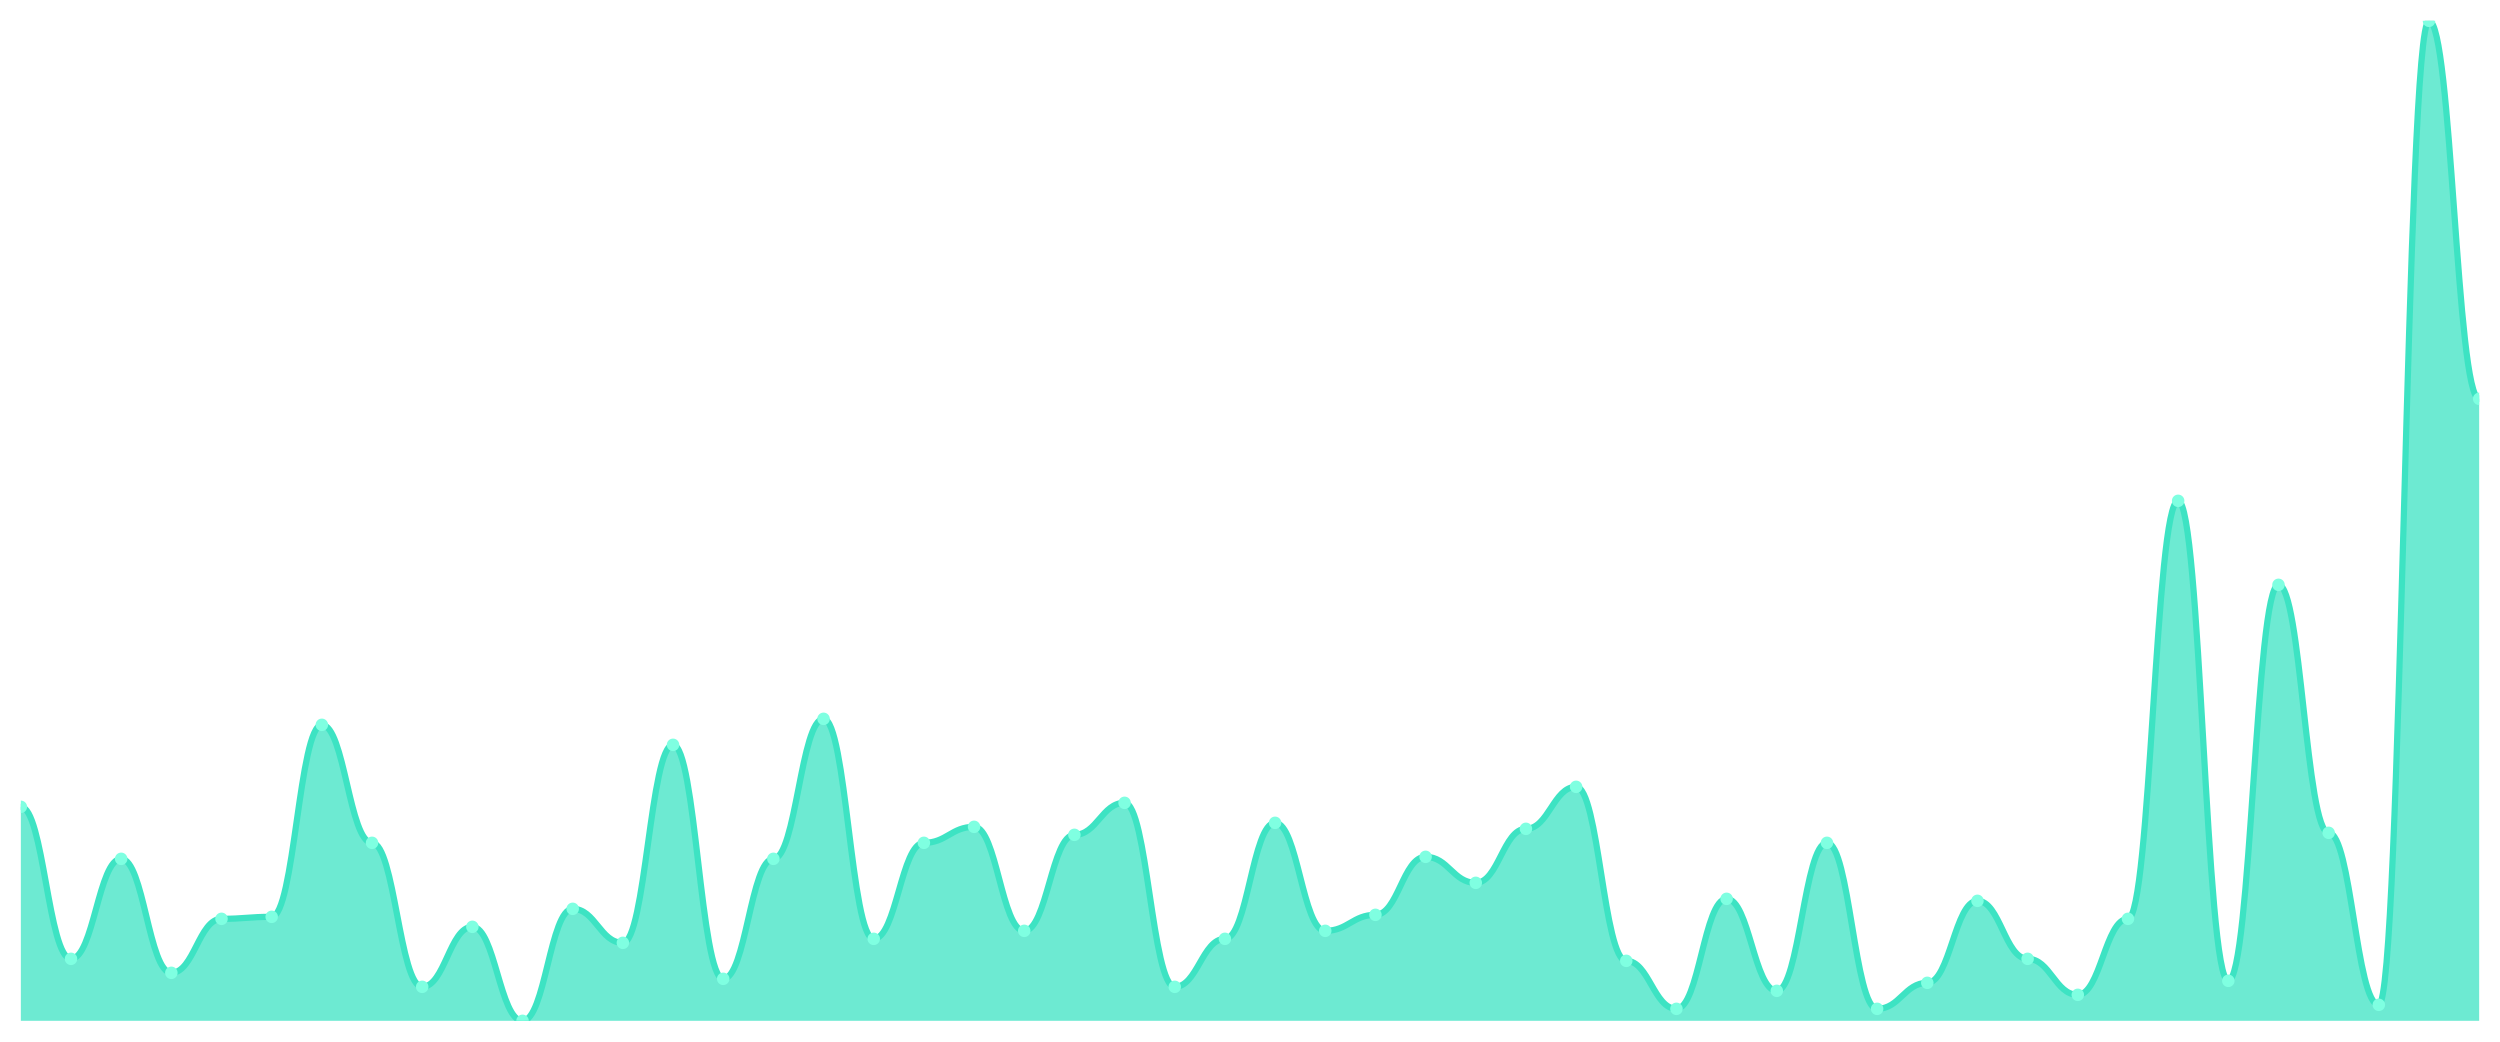
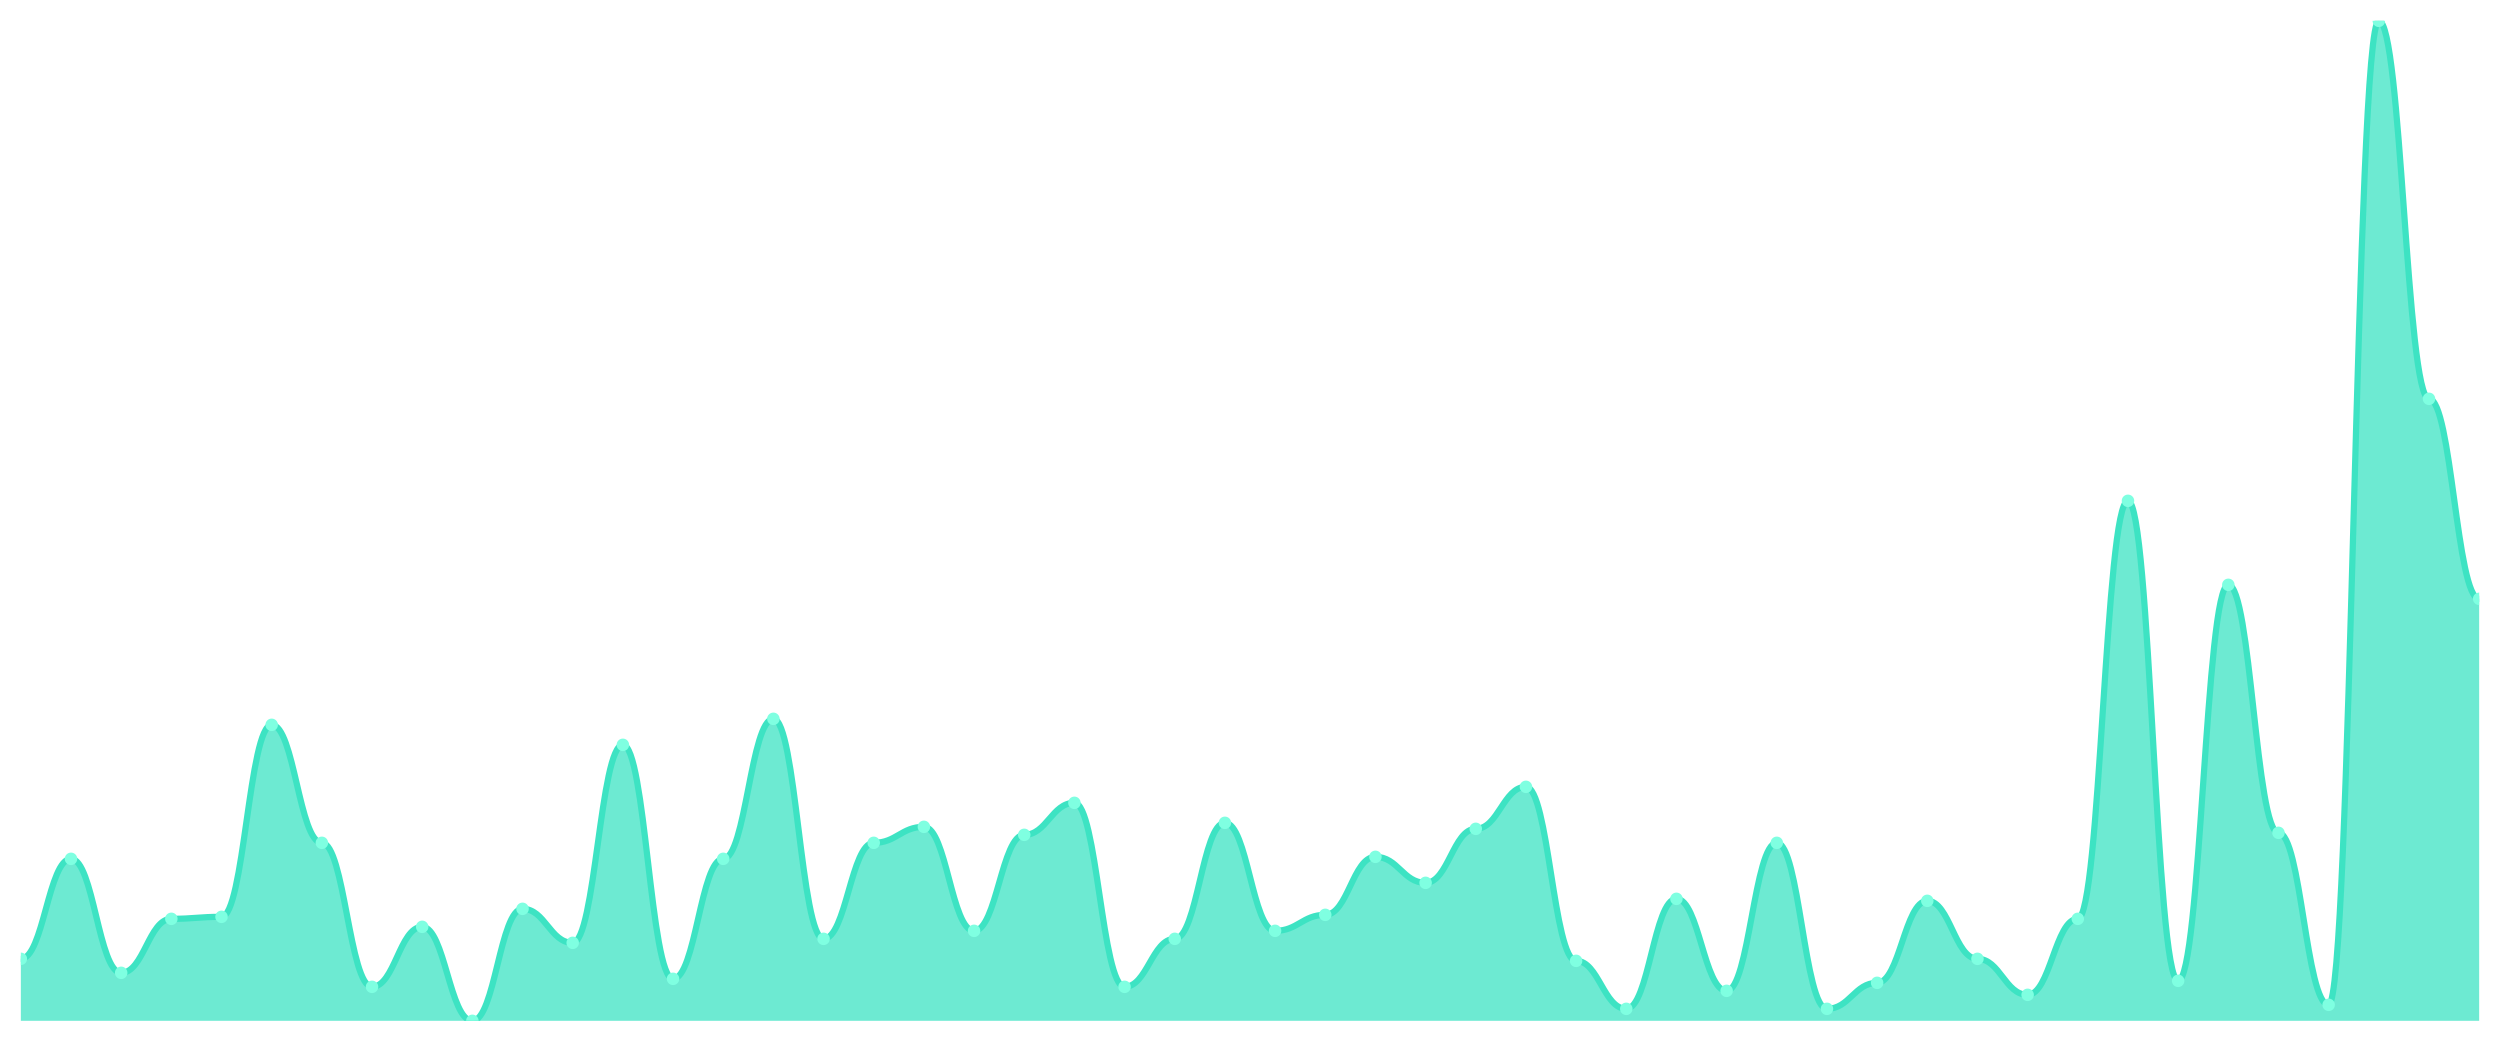
<svg xmlns="http://www.w3.org/2000/svg" viewBox="0 0 1200 500" width="1200" height="500">
  <defs>
    <clipPath id="c">
      <rect x="10" y="10" width="1180" height="480" />
    </clipPath>
  </defs>
  <rect width="1200" height="500" fill="none" />
  <g clip-path="url(#c)">
-     <path d="M 10,490 L 10,387.28 C 20.837,387.28 23.245,460.24 34.082,460.24 C 44.918,460.24 47.327,412.24 58.163,412.24 C 69,412.24 71.408,466.96 82.245,466.96 C 93.082,466.96 95.49,441.04 106.327,441.04 C 117.163,441.04 119.571,440.08 130.408,440.08 C 141.245,440.08 143.653,347.92 154.49,347.92 C 165.327,347.92 167.735,404.56 178.571,404.56 C 189.408,404.56 191.816,473.68 202.653,473.68 C 213.49,473.68 215.898,444.88 226.735,444.88 C 237.571,444.88 239.98,490 250.816,490 C 261.653,490 264.061,436.24 274.898,436.24 C 285.735,436.24 288.143,452.56 298.98,452.56 C 309.816,452.56 312.224,357.52 323.061,357.52 C 333.898,357.52 336.306,469.84 347.143,469.84 C 357.98,469.84 360.388,412.24 371.224,412.24 C 382.061,412.24 384.469,345.04 395.306,345.04 C 406.143,345.04 408.551,450.64 419.388,450.64 C 430.224,450.64 432.633,404.56 443.469,404.56 C 454.306,404.56 456.714,396.88 467.551,396.88 C 478.388,396.88 480.796,446.8 491.633,446.8 C 502.469,446.8 504.878,400.72 515.714,400.72 C 526.551,400.72 528.959,385.36 539.796,385.36 C 550.633,385.36 553.041,473.68 563.878,473.68 C 574.714,473.68 577.122,450.64 587.959,450.64 C 598.796,450.64 601.204,394.96 612.041,394.96 C 622.878,394.96 625.286,446.8 636.122,446.8 C 646.959,446.8 649.367,439.12 660.204,439.12 C 671.041,439.12 673.449,411.28 684.286,411.28 C 695.122,411.28 697.531,423.76 708.367,423.76 C 719.204,423.76 721.612,397.84 732.449,397.84 C 743.286,397.84 745.694,377.68 756.531,377.68 C 767.367,377.68 769.776,461.2 780.612,461.2 C 791.449,461.2 793.857,484.24 804.694,484.24 C 815.531,484.24 817.939,431.44 828.776,431.44 C 839.612,431.44 842.02,475.6 852.857,475.6 C 863.694,475.6 866.102,404.56 876.939,404.56 C 887.776,404.56 890.184,484.24 901.02,484.24 C 911.857,484.24 914.265,471.76 925.102,471.76 C 935.939,471.76 938.347,432.4 949.184,432.4 C 960.02,432.4 962.429,460.24 973.265,460.24 C 984.102,460.24 986.51,477.52 997.347,477.52 C 1008.184,477.52 1010.592,441.04 1021.429,441.04 C 1032.265,441.04 1034.673,240.4 1045.51,240.4 C 1056.347,240.4 1058.755,470.8 1069.592,470.8 C 1080.429,470.8 1082.837,280.72 1093.673,280.72 C 1104.51,280.72 1106.918,399.76 1117.755,399.76 C 1128.592,399.76 1131,482.32 1141.837,482.32 C 1152.673,482.32 1155.082,10 1165.918,10 C 1176.755,10 1179.163,191.44 1190,191.44 L 1190,490 Z" fill="rgba(61,227,195,0.75)" />
-     <path d="M 10,387.28 C 20.837,387.28 23.245,460.24 34.082,460.24 C 44.918,460.24 47.327,412.24 58.163,412.24 C 69,412.24 71.408,466.96 82.245,466.96 C 93.082,466.96 95.49,441.04 106.327,441.04 C 117.163,441.04 119.571,440.08 130.408,440.08 C 141.245,440.08 143.653,347.92 154.49,347.92 C 165.327,347.92 167.735,404.56 178.571,404.56 C 189.408,404.56 191.816,473.68 202.653,473.68 C 213.49,473.68 215.898,444.88 226.735,444.88 C 237.571,444.88 239.98,490 250.816,490 C 261.653,490 264.061,436.24 274.898,436.24 C 285.735,436.24 288.143,452.56 298.98,452.56 C 309.816,452.56 312.224,357.52 323.061,357.52 C 333.898,357.52 336.306,469.84 347.143,469.84 C 357.98,469.84 360.388,412.24 371.224,412.24 C 382.061,412.24 384.469,345.04 395.306,345.04 C 406.143,345.04 408.551,450.64 419.388,450.64 C 430.224,450.64 432.633,404.56 443.469,404.56 C 454.306,404.56 456.714,396.88 467.551,396.88 C 478.388,396.88 480.796,446.8 491.633,446.8 C 502.469,446.8 504.878,400.72 515.714,400.72 C 526.551,400.72 528.959,385.36 539.796,385.36 C 550.633,385.36 553.041,473.68 563.878,473.68 C 574.714,473.68 577.122,450.64 587.959,450.64 C 598.796,450.64 601.204,394.96 612.041,394.96 C 622.878,394.96 625.286,446.8 636.122,446.8 C 646.959,446.8 649.367,439.12 660.204,439.12 C 671.041,439.12 673.449,411.28 684.286,411.28 C 695.122,411.28 697.531,423.76 708.367,423.76 C 719.204,423.76 721.612,397.84 732.449,397.84 C 743.286,397.84 745.694,377.68 756.531,377.68 C 767.367,377.68 769.776,461.2 780.612,461.2 C 791.449,461.2 793.857,484.24 804.694,484.24 C 815.531,484.24 817.939,431.44 828.776,431.44 C 839.612,431.44 842.02,475.6 852.857,475.6 C 863.694,475.6 866.102,404.56 876.939,404.56 C 887.776,404.56 890.184,484.24 901.02,484.24 C 911.857,484.24 914.265,471.76 925.102,471.76 C 935.939,471.76 938.347,432.4 949.184,432.4 C 960.02,432.4 962.429,460.24 973.265,460.24 C 984.102,460.24 986.51,477.52 997.347,477.52 C 1008.184,477.52 1010.592,441.04 1021.429,441.04 C 1032.265,441.04 1034.673,240.4 1045.51,240.4 C 1056.347,240.4 1058.755,470.8 1069.592,470.8 C 1080.429,470.8 1082.837,280.72 1093.673,280.72 C 1104.51,280.72 1106.918,399.76 1117.755,399.76 C 1128.592,399.76 1131,482.32 1141.837,482.32 C 1152.673,482.32 1155.082,10 1165.918,10 C 1176.755,10 1179.163,191.44 1190,191.44" fill="none" stroke="#3de3c3" stroke-width="3" stroke-linecap="round" stroke-linejoin="round" />
-     <circle cx="10" cy="387.28" r="3" fill="#7fffe1" />
-     <circle cx="34.082" cy="460.24" r="3" fill="#7fffe1" />
-     <circle cx="58.163" cy="412.24" r="3" fill="#7fffe1" />
-     <circle cx="82.245" cy="466.96" r="3" fill="#7fffe1" />
-     <circle cx="106.327" cy="441.04" r="3" fill="#7fffe1" />
-     <circle cx="130.408" cy="440.08" r="3" fill="#7fffe1" />
-     <circle cx="154.49" cy="347.92" r="3" fill="#7fffe1" />
-     <circle cx="178.571" cy="404.56" r="3" fill="#7fffe1" />
-     <circle cx="202.653" cy="473.68" r="3" fill="#7fffe1" />
-     <circle cx="226.735" cy="444.88" r="3" fill="#7fffe1" />
-     <circle cx="250.816" cy="490" r="3" fill="#7fffe1" />
-     <circle cx="274.898" cy="436.24" r="3" fill="#7fffe1" />
-     <circle cx="298.98" cy="452.56" r="3" fill="#7fffe1" />
-     <circle cx="323.061" cy="357.52" r="3" fill="#7fffe1" />
-     <circle cx="347.143" cy="469.84" r="3" fill="#7fffe1" />
-     <circle cx="371.224" cy="412.24" r="3" fill="#7fffe1" />
-     <circle cx="395.306" cy="345.04" r="3" fill="#7fffe1" />
-     <circle cx="419.388" cy="450.64" r="3" fill="#7fffe1" />
-     <circle cx="443.469" cy="404.56" r="3" fill="#7fffe1" />
-     <circle cx="467.551" cy="396.88" r="3" fill="#7fffe1" />
-     <circle cx="491.633" cy="446.8" r="3" fill="#7fffe1" />
-     <circle cx="515.714" cy="400.72" r="3" fill="#7fffe1" />
-     <circle cx="539.796" cy="385.36" r="3" fill="#7fffe1" />
-     <circle cx="563.878" cy="473.68" r="3" fill="#7fffe1" />
-     <circle cx="587.959" cy="450.64" r="3" fill="#7fffe1" />
-     <circle cx="612.041" cy="394.96" r="3" fill="#7fffe1" />
-     <circle cx="636.122" cy="446.8" r="3" fill="#7fffe1" />
-     <circle cx="660.204" cy="439.12" r="3" fill="#7fffe1" />
-     <circle cx="684.286" cy="411.28" r="3" fill="#7fffe1" />
-     <circle cx="708.367" cy="423.76" r="3" fill="#7fffe1" />
-     <circle cx="732.449" cy="397.84" r="3" fill="#7fffe1" />
-     <circle cx="756.531" cy="377.68" r="3" fill="#7fffe1" />
-     <circle cx="780.612" cy="461.2" r="3" fill="#7fffe1" />
-     <circle cx="804.694" cy="484.24" r="3" fill="#7fffe1" />
-     <circle cx="828.776" cy="431.44" r="3" fill="#7fffe1" />
-     <circle cx="852.857" cy="475.6" r="3" fill="#7fffe1" />
-     <circle cx="876.939" cy="404.56" r="3" fill="#7fffe1" />
-     <circle cx="901.02" cy="484.24" r="3" fill="#7fffe1" />
-     <circle cx="925.102" cy="471.76" r="3" fill="#7fffe1" />
-     <circle cx="949.184" cy="432.4" r="3" fill="#7fffe1" />
-     <circle cx="973.265" cy="460.24" r="3" fill="#7fffe1" />
-     <circle cx="997.347" cy="477.52" r="3" fill="#7fffe1" />
-     <circle cx="1021.429" cy="441.04" r="3" fill="#7fffe1" />
-     <circle cx="1045.51" cy="240.4" r="3" fill="#7fffe1" />
-     <circle cx="1069.592" cy="470.8" r="3" fill="#7fffe1" />
-     <circle cx="1093.673" cy="280.72" r="3" fill="#7fffe1" />
-     <circle cx="1117.755" cy="399.76" r="3" fill="#7fffe1" />
-     <circle cx="1141.837" cy="482.32" r="3" fill="#7fffe1" />
-     <circle cx="1165.918" cy="10" r="3" fill="#7fffe1" />
-     <circle cx="1190" cy="191.44" r="3" fill="#7fffe1" />
+     <path d="M 10,490 L 10,460.24 C 20.837,460.24 23.245,412.24 34.082,412.24 C 44.918,412.24 47.327,466.96 58.163,466.96 C 69,466.96 71.408,441.04 82.245,441.04 C 93.082,441.04 95.49,440.08 106.327,440.08 C 117.163,440.08 119.571,347.92 130.408,347.92 C 141.245,347.92 143.653,404.56 154.49,404.56 C 165.327,404.56 167.735,473.68 178.571,473.68 C 189.408,473.68 191.816,444.88 202.653,444.88 C 213.49,444.88 215.898,490 226.735,490 C 237.571,490 239.98,436.24 250.816,436.24 C 261.653,436.24 264.061,452.56 274.898,452.56 C 285.735,452.56 288.143,357.52 298.98,357.52 C 309.816,357.52 312.224,469.84 323.061,469.84 C 333.898,469.84 336.306,412.24 347.143,412.24 C 357.98,412.24 360.388,345.04 371.224,345.04 C 382.061,345.04 384.469,450.64 395.306,450.64 C 406.143,450.64 408.551,404.56 419.388,404.56 C 430.224,404.56 432.633,396.88 443.469,396.88 C 454.306,396.88 456.714,446.8 467.551,446.8 C 478.388,446.8 480.796,400.72 491.633,400.72 C 502.469,400.72 504.878,385.36 515.714,385.36 C 526.551,385.36 528.959,473.68 539.796,473.68 C 550.633,473.68 553.041,450.64 563.878,450.64 C 574.714,450.64 577.122,394.96 587.959,394.96 C 598.796,394.96 601.204,446.8 612.041,446.8 C 622.878,446.8 625.286,439.12 636.122,439.12 C 646.959,439.12 649.367,411.28 660.204,411.28 C 671.041,411.28 673.449,423.76 684.286,423.76 C 695.122,423.76 697.531,397.84 708.367,397.84 C 719.204,397.84 721.612,377.68 732.449,377.68 C 743.286,377.68 745.694,461.2 756.531,461.2 C 767.367,461.2 769.776,484.24 780.612,484.24 C 791.449,484.24 793.857,431.44 804.694,431.44 C 815.531,431.44 817.939,475.6 828.776,475.6 C 839.612,475.6 842.02,404.56 852.857,404.56 C 863.694,404.56 866.102,484.24 876.939,484.24 C 887.776,484.24 890.184,471.76 901.02,471.76 C 911.857,471.76 914.265,432.4 925.102,432.4 C 935.939,432.4 938.347,460.24 949.184,460.24 C 960.02,460.24 962.429,477.52 973.265,477.52 C 984.102,477.52 986.51,441.04 997.347,441.04 C 1008.184,441.04 1010.592,240.4 1021.429,240.4 C 1032.265,240.4 1034.673,470.8 1045.51,470.8 C 1056.347,470.8 1058.755,280.72 1069.592,280.72 C 1080.429,280.72 1082.837,399.76 1093.673,399.76 C 1104.51,399.76 1106.918,482.32 1117.755,482.32 C 1128.592,482.32 1131,10 1141.837,10 C 1152.673,10 1155.082,191.44 1165.918,191.44 C 1176.755,191.44 1179.163,287.44 1190,287.44 L 1190,490 Z" fill="rgba(61,227,195,0.75)" />
+     <path d="M 10,460.24 C 20.837,460.24 23.245,412.24 34.082,412.24 C 44.918,412.24 47.327,466.96 58.163,466.96 C 69,466.96 71.408,441.04 82.245,441.04 C 93.082,441.04 95.49,440.08 106.327,440.08 C 117.163,440.08 119.571,347.92 130.408,347.92 C 141.245,347.92 143.653,404.56 154.49,404.56 C 165.327,404.56 167.735,473.68 178.571,473.68 C 189.408,473.68 191.816,444.88 202.653,444.88 C 213.49,444.88 215.898,490 226.735,490 C 237.571,490 239.98,436.24 250.816,436.24 C 261.653,436.24 264.061,452.56 274.898,452.56 C 285.735,452.56 288.143,357.52 298.98,357.52 C 309.816,357.52 312.224,469.84 323.061,469.84 C 333.898,469.84 336.306,412.24 347.143,412.24 C 357.98,412.24 360.388,345.04 371.224,345.04 C 382.061,345.04 384.469,450.64 395.306,450.64 C 406.143,450.64 408.551,404.56 419.388,404.56 C 430.224,404.56 432.633,396.88 443.469,396.88 C 454.306,396.88 456.714,446.8 467.551,446.8 C 478.388,446.8 480.796,400.72 491.633,400.72 C 502.469,400.72 504.878,385.36 515.714,385.36 C 526.551,385.36 528.959,473.68 539.796,473.68 C 550.633,473.68 553.041,450.64 563.878,450.64 C 574.714,450.64 577.122,394.96 587.959,394.96 C 598.796,394.96 601.204,446.8 612.041,446.8 C 622.878,446.8 625.286,439.12 636.122,439.12 C 646.959,439.12 649.367,411.28 660.204,411.28 C 671.041,411.28 673.449,423.76 684.286,423.76 C 695.122,423.76 697.531,397.84 708.367,397.84 C 719.204,397.84 721.612,377.68 732.449,377.68 C 743.286,377.68 745.694,461.2 756.531,461.2 C 767.367,461.2 769.776,484.24 780.612,484.24 C 791.449,484.24 793.857,431.44 804.694,431.44 C 815.531,431.44 817.939,475.6 828.776,475.6 C 839.612,475.6 842.02,404.56 852.857,404.56 C 863.694,404.56 866.102,484.24 876.939,484.24 C 887.776,484.24 890.184,471.76 901.02,471.76 C 911.857,471.76 914.265,432.4 925.102,432.4 C 935.939,432.4 938.347,460.24 949.184,460.24 C 960.02,460.24 962.429,477.52 973.265,477.52 C 984.102,477.52 986.51,441.04 997.347,441.04 C 1008.184,441.04 1010.592,240.4 1021.429,240.4 C 1032.265,240.4 1034.673,470.8 1045.51,470.8 C 1056.347,470.8 1058.755,280.72 1069.592,280.72 C 1080.429,280.72 1082.837,399.76 1093.673,399.76 C 1104.51,399.76 1106.918,482.32 1117.755,482.32 C 1128.592,482.32 1131,10 1141.837,10 C 1152.673,10 1155.082,191.44 1165.918,191.44 C 1176.755,191.44 1179.163,287.44 1190,287.44" fill="none" stroke="#3de3c3" stroke-width="3" stroke-linecap="round" stroke-linejoin="round" />
+     <circle cx="10" cy="460.24" r="3" fill="#7fffe1" />
+     <circle cx="34.082" cy="412.24" r="3" fill="#7fffe1" />
+     <circle cx="58.163" cy="466.96" r="3" fill="#7fffe1" />
+     <circle cx="82.245" cy="441.04" r="3" fill="#7fffe1" />
+     <circle cx="106.327" cy="440.08" r="3" fill="#7fffe1" />
+     <circle cx="130.408" cy="347.92" r="3" fill="#7fffe1" />
+     <circle cx="154.49" cy="404.56" r="3" fill="#7fffe1" />
+     <circle cx="178.571" cy="473.68" r="3" fill="#7fffe1" />
+     <circle cx="202.653" cy="444.88" r="3" fill="#7fffe1" />
+     <circle cx="226.735" cy="490" r="3" fill="#7fffe1" />
+     <circle cx="250.816" cy="436.24" r="3" fill="#7fffe1" />
+     <circle cx="274.898" cy="452.56" r="3" fill="#7fffe1" />
+     <circle cx="298.98" cy="357.52" r="3" fill="#7fffe1" />
+     <circle cx="323.061" cy="469.84" r="3" fill="#7fffe1" />
+     <circle cx="347.143" cy="412.24" r="3" fill="#7fffe1" />
+     <circle cx="371.224" cy="345.04" r="3" fill="#7fffe1" />
+     <circle cx="395.306" cy="450.64" r="3" fill="#7fffe1" />
+     <circle cx="419.388" cy="404.56" r="3" fill="#7fffe1" />
+     <circle cx="443.469" cy="396.88" r="3" fill="#7fffe1" />
+     <circle cx="467.551" cy="446.8" r="3" fill="#7fffe1" />
+     <circle cx="491.633" cy="400.72" r="3" fill="#7fffe1" />
+     <circle cx="515.714" cy="385.36" r="3" fill="#7fffe1" />
+     <circle cx="539.796" cy="473.68" r="3" fill="#7fffe1" />
+     <circle cx="563.878" cy="450.64" r="3" fill="#7fffe1" />
+     <circle cx="587.959" cy="394.96" r="3" fill="#7fffe1" />
+     <circle cx="612.041" cy="446.8" r="3" fill="#7fffe1" />
+     <circle cx="636.122" cy="439.12" r="3" fill="#7fffe1" />
+     <circle cx="660.204" cy="411.28" r="3" fill="#7fffe1" />
+     <circle cx="684.286" cy="423.76" r="3" fill="#7fffe1" />
+     <circle cx="708.367" cy="397.84" r="3" fill="#7fffe1" />
+     <circle cx="732.449" cy="377.68" r="3" fill="#7fffe1" />
+     <circle cx="756.531" cy="461.2" r="3" fill="#7fffe1" />
+     <circle cx="780.612" cy="484.24" r="3" fill="#7fffe1" />
+     <circle cx="804.694" cy="431.44" r="3" fill="#7fffe1" />
+     <circle cx="828.776" cy="475.6" r="3" fill="#7fffe1" />
+     <circle cx="852.857" cy="404.56" r="3" fill="#7fffe1" />
+     <circle cx="876.939" cy="484.24" r="3" fill="#7fffe1" />
+     <circle cx="901.02" cy="471.76" r="3" fill="#7fffe1" />
+     <circle cx="925.102" cy="432.4" r="3" fill="#7fffe1" />
+     <circle cx="949.184" cy="460.24" r="3" fill="#7fffe1" />
+     <circle cx="973.265" cy="477.52" r="3" fill="#7fffe1" />
+     <circle cx="997.347" cy="441.04" r="3" fill="#7fffe1" />
+     <circle cx="1021.429" cy="240.4" r="3" fill="#7fffe1" />
+     <circle cx="1045.51" cy="470.8" r="3" fill="#7fffe1" />
+     <circle cx="1069.592" cy="280.72" r="3" fill="#7fffe1" />
+     <circle cx="1093.673" cy="399.76" r="3" fill="#7fffe1" />
+     <circle cx="1117.755" cy="482.32" r="3" fill="#7fffe1" />
+     <circle cx="1141.837" cy="10" r="3" fill="#7fffe1" />
+     <circle cx="1165.918" cy="191.44" r="3" fill="#7fffe1" />
+     <circle cx="1190" cy="287.44" r="3" fill="#7fffe1" />
  </g>
</svg>
